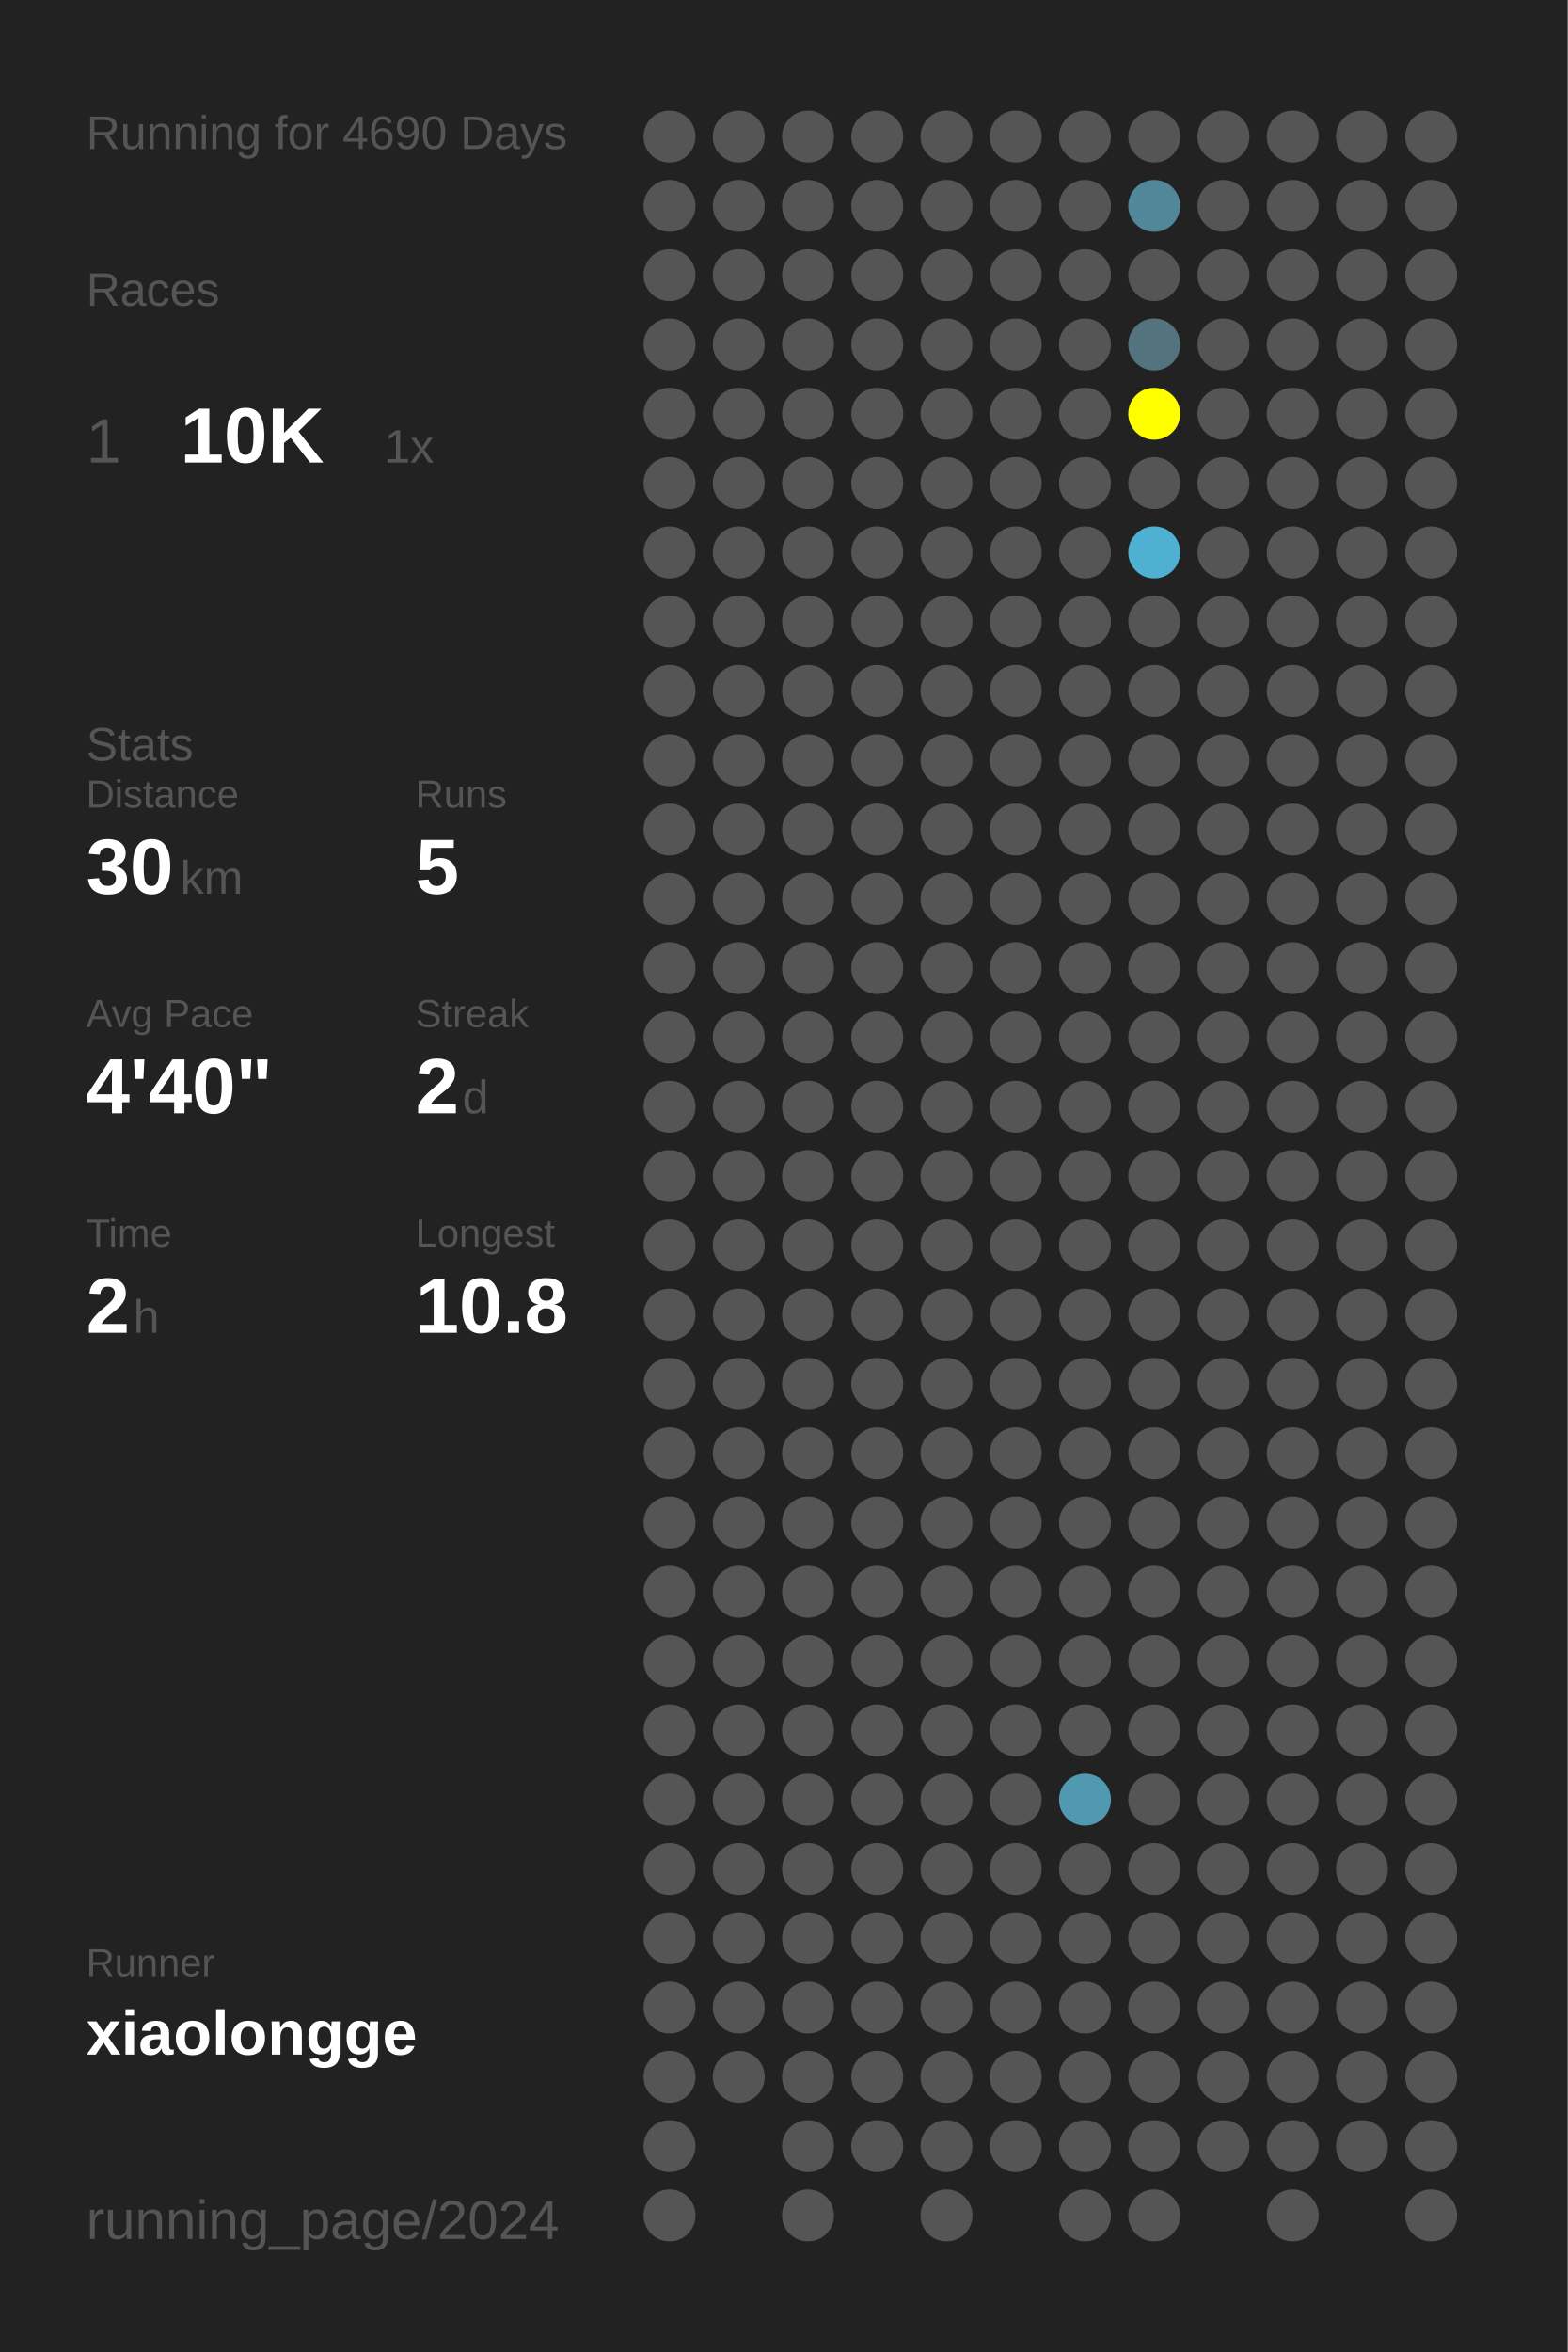
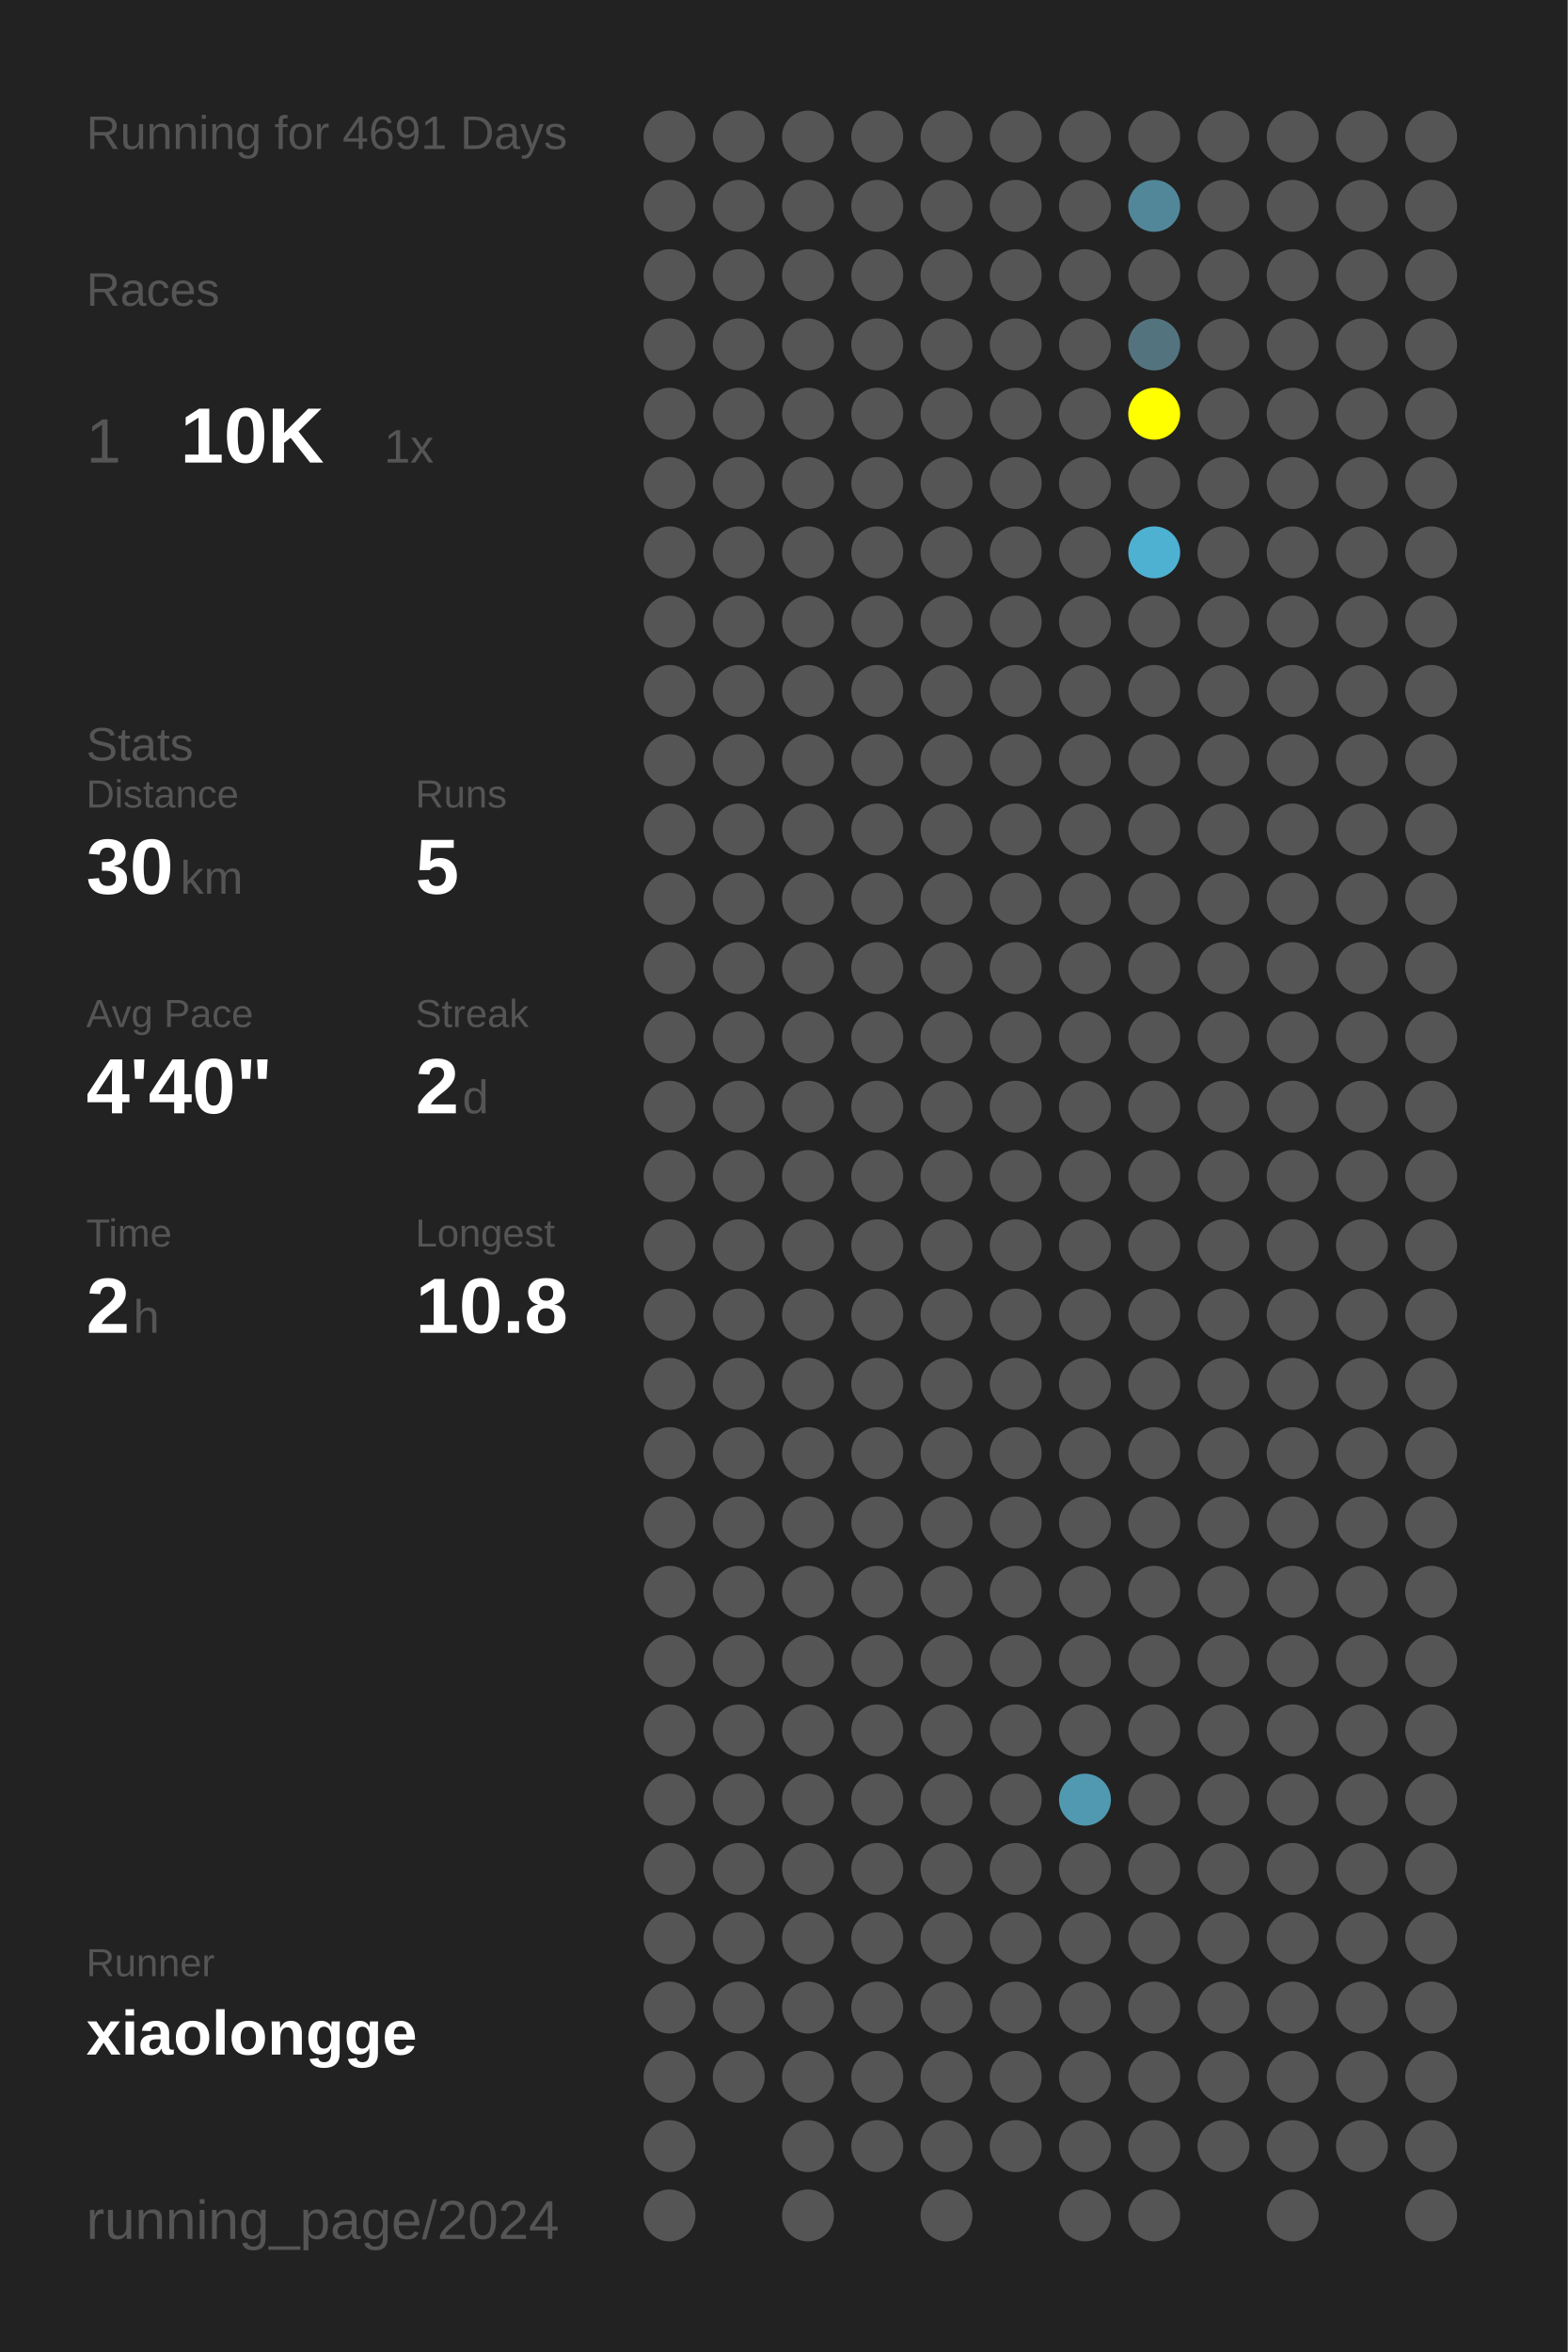
<svg xmlns="http://www.w3.org/2000/svg" baseProfile="full" height="300mm" version="1.1" viewBox="0,0,200,300" width="200mm">
  <defs />
  <rect fill="#222222" height="300" width="200" x="0" y="0" />
-   <text fill="#555555" style="font-size:6px; font-family:Arial;" x="11" y="19">Running for 4690 Days</text>
+   <text fill="#555555" style="font-size:6px; font-family:Arial;" x="11" y="19">Running for 4691 Days</text>
  <text fill="#555555" style="font-size:6px; font-family:Arial;" x="11" y="39">Races</text>
  <text fill="#555555" style="font-size:8px; font-family:Arial;" x="11" y="59">1</text>
  <text fill="#FFFFFF" style="font-size:10px; font-family:Arial; font-weight:bold;" x="23" y="59">10K</text>
  <text fill="#555555" style="font-size:6px; font-family:Arial;" x="49" y="59">1x</text>
  <text fill="#555555" style="font-size:6px; font-family:Arial;" x="11" y="97">Stats</text>
  <text fill="#555555" style="font-size:5px; font-family:Arial;" x="11" y="103">Distance</text>
  <text fill="#FFFFFF" style="font-size:10px; font-family:Arial; font-weight:bold;" x="11" y="114">30</text>
  <text fill="#555555" style="font-size:6px; font-family:Arial;" x="23" y="114">km</text>
  <text fill="#555555" style="font-size:5px; font-family:Arial;" x="53" y="103">Runs</text>
  <text fill="#FFFFFF" style="font-size:10px; font-family:Arial; font-weight:bold;" x="53" y="114">5</text>
  <text fill="#555555" style="font-size:5px; font-family:Arial;" x="11" y="131">Avg Pace</text>
  <text fill="#FFFFFF" style="font-size:10px; font-family:Arial; font-weight:bold;" x="11" y="142">4'40"</text>
  <text fill="#555555" style="font-size:5px; font-family:Arial;" x="53" y="131">Streak</text>
  <text fill="#FFFFFF" style="font-size:10px; font-family:Arial; font-weight:bold;" x="53" y="142">2</text>
  <text fill="#555555" style="font-size:6px; font-family:Arial;" x="59" y="142">d</text>
  <text fill="#555555" style="font-size:5px; font-family:Arial;" x="11" y="159">Time</text>
  <text fill="#FFFFFF" style="font-size:10px; font-family:Arial; font-weight:bold;" x="11" y="170">2</text>
  <text fill="#555555" style="font-size:6px; font-family:Arial;" x="17" y="170">h</text>
  <text fill="#555555" style="font-size:5px; font-family:Arial;" x="53" y="159">Longest</text>
  <text fill="#FFFFFF" style="font-size:10px; font-family:Arial; font-weight:bold;" x="53" y="170">10.8</text>
  <text fill="#555555" style="font-size:5px; font-family:Arial;" x="11" y="252.065">Runner</text>
  <text fill="#FFFFFF" style="font-size:8px; font-family:Arial; font-weight:bold;" x="11" y="262.065">xiaolongge</text>
  <text fill="#555555" style="font-size:7px; font-family:Arial;" x="11" y="285.581">running_page/2024</text>
  <circle cx="85.417" cy="17.419" fill="#555555" r="3.312" />
  <circle cx="85.417" cy="26.258" fill="#555555" r="3.312" />
  <circle cx="85.417" cy="35.097" fill="#555555" r="3.312" />
  <circle cx="85.417" cy="43.935" fill="#555555" r="3.312" />
  <circle cx="85.417" cy="52.774" fill="#555555" r="3.312" />
  <circle cx="85.417" cy="61.613" fill="#555555" r="3.312" />
  <circle cx="85.417" cy="70.452" fill="#555555" r="3.312" />
  <circle cx="85.417" cy="79.29" fill="#555555" r="3.312" />
  <circle cx="85.417" cy="88.129" fill="#555555" r="3.312" />
  <circle cx="85.417" cy="96.968" fill="#555555" r="3.312" />
  <circle cx="85.417" cy="105.806" fill="#555555" r="3.312" />
  <circle cx="85.417" cy="114.645" fill="#555555" r="3.312" />
  <circle cx="85.417" cy="123.484" fill="#555555" r="3.312" />
  <circle cx="85.417" cy="132.323" fill="#555555" r="3.312" />
  <circle cx="85.417" cy="141.161" fill="#555555" r="3.312" />
  <circle cx="85.417" cy="150" fill="#555555" r="3.312" />
  <circle cx="85.417" cy="158.839" fill="#555555" r="3.312" />
  <circle cx="85.417" cy="167.677" fill="#555555" r="3.312" />
  <circle cx="85.417" cy="176.516" fill="#555555" r="3.312" />
  <circle cx="85.417" cy="185.355" fill="#555555" r="3.312" />
  <circle cx="85.417" cy="194.194" fill="#555555" r="3.312" />
  <circle cx="85.417" cy="203.032" fill="#555555" r="3.312" />
  <circle cx="85.417" cy="211.871" fill="#555555" r="3.312" />
  <circle cx="85.417" cy="220.71" fill="#555555" r="3.312" />
  <circle cx="85.417" cy="229.548" fill="#555555" r="3.312" />
  <circle cx="85.417" cy="238.387" fill="#555555" r="3.312" />
  <circle cx="85.417" cy="247.226" fill="#555555" r="3.312" />
  <circle cx="85.417" cy="256.065" fill="#555555" r="3.312" />
  <circle cx="85.417" cy="264.903" fill="#555555" r="3.312" />
  <circle cx="85.417" cy="273.742" fill="#555555" r="3.312" />
  <circle cx="85.417" cy="282.581" fill="#555555" r="3.312" />
  <circle cx="94.25" cy="17.419" fill="#555555" r="3.312" />
  <circle cx="94.25" cy="26.258" fill="#555555" r="3.312" />
  <circle cx="94.25" cy="35.097" fill="#555555" r="3.312" />
  <circle cx="94.25" cy="43.935" fill="#555555" r="3.312" />
  <circle cx="94.25" cy="52.774" fill="#555555" r="3.312" />
  <circle cx="94.25" cy="61.613" fill="#555555" r="3.312" />
  <circle cx="94.25" cy="70.452" fill="#555555" r="3.312" />
  <circle cx="94.25" cy="79.29" fill="#555555" r="3.312" />
  <circle cx="94.25" cy="88.129" fill="#555555" r="3.312" />
  <circle cx="94.25" cy="96.968" fill="#555555" r="3.312" />
  <circle cx="94.25" cy="105.806" fill="#555555" r="3.312" />
  <circle cx="94.25" cy="114.645" fill="#555555" r="3.312" />
  <circle cx="94.25" cy="123.484" fill="#555555" r="3.312" />
  <circle cx="94.25" cy="132.323" fill="#555555" r="3.312" />
  <circle cx="94.25" cy="141.161" fill="#555555" r="3.312" />
  <circle cx="94.25" cy="150" fill="#555555" r="3.312" />
  <circle cx="94.25" cy="158.839" fill="#555555" r="3.312" />
  <circle cx="94.25" cy="167.677" fill="#555555" r="3.312" />
  <circle cx="94.25" cy="176.516" fill="#555555" r="3.312" />
  <circle cx="94.25" cy="185.355" fill="#555555" r="3.312" />
  <circle cx="94.25" cy="194.194" fill="#555555" r="3.312" />
  <circle cx="94.25" cy="203.032" fill="#555555" r="3.312" />
  <circle cx="94.25" cy="211.871" fill="#555555" r="3.312" />
  <circle cx="94.25" cy="220.71" fill="#555555" r="3.312" />
  <circle cx="94.25" cy="229.548" fill="#555555" r="3.312" />
  <circle cx="94.25" cy="238.387" fill="#555555" r="3.312" />
  <circle cx="94.25" cy="247.226" fill="#555555" r="3.312" />
  <circle cx="94.25" cy="256.065" fill="#555555" r="3.312" />
  <circle cx="94.25" cy="264.903" fill="#555555" r="3.312" />
  <circle cx="103.083" cy="17.419" fill="#555555" r="3.312" />
  <circle cx="103.083" cy="26.258" fill="#555555" r="3.312" />
  <circle cx="103.083" cy="35.097" fill="#555555" r="3.312" />
  <circle cx="103.083" cy="43.935" fill="#555555" r="3.312" />
  <circle cx="103.083" cy="52.774" fill="#555555" r="3.312" />
  <circle cx="103.083" cy="61.613" fill="#555555" r="3.312" />
  <circle cx="103.083" cy="70.452" fill="#555555" r="3.312" />
  <circle cx="103.083" cy="79.29" fill="#555555" r="3.312" />
  <circle cx="103.083" cy="88.129" fill="#555555" r="3.312" />
  <circle cx="103.083" cy="96.968" fill="#555555" r="3.312" />
  <circle cx="103.083" cy="105.806" fill="#555555" r="3.312" />
  <circle cx="103.083" cy="114.645" fill="#555555" r="3.312" />
  <circle cx="103.083" cy="123.484" fill="#555555" r="3.312" />
  <circle cx="103.083" cy="132.323" fill="#555555" r="3.312" />
  <circle cx="103.083" cy="141.161" fill="#555555" r="3.312" />
  <circle cx="103.083" cy="150" fill="#555555" r="3.312" />
  <circle cx="103.083" cy="158.839" fill="#555555" r="3.312" />
  <circle cx="103.083" cy="167.677" fill="#555555" r="3.312" />
  <circle cx="103.083" cy="176.516" fill="#555555" r="3.312" />
  <circle cx="103.083" cy="185.355" fill="#555555" r="3.312" />
  <circle cx="103.083" cy="194.194" fill="#555555" r="3.312" />
  <circle cx="103.083" cy="203.032" fill="#555555" r="3.312" />
  <circle cx="103.083" cy="211.871" fill="#555555" r="3.312" />
  <circle cx="103.083" cy="220.71" fill="#555555" r="3.312" />
  <circle cx="103.083" cy="229.548" fill="#555555" r="3.312" />
  <circle cx="103.083" cy="238.387" fill="#555555" r="3.312" />
  <circle cx="103.083" cy="247.226" fill="#555555" r="3.312" />
  <circle cx="103.083" cy="256.065" fill="#555555" r="3.312" />
  <circle cx="103.083" cy="264.903" fill="#555555" r="3.312" />
  <circle cx="103.083" cy="273.742" fill="#555555" r="3.312" />
  <circle cx="103.083" cy="282.581" fill="#555555" r="3.312" />
  <circle cx="111.917" cy="17.419" fill="#555555" r="3.312" />
  <circle cx="111.917" cy="26.258" fill="#555555" r="3.312" />
  <circle cx="111.917" cy="35.097" fill="#555555" r="3.312" />
  <circle cx="111.917" cy="43.935" fill="#555555" r="3.312" />
  <circle cx="111.917" cy="52.774" fill="#555555" r="3.312" />
  <circle cx="111.917" cy="61.613" fill="#555555" r="3.312" />
  <circle cx="111.917" cy="70.452" fill="#555555" r="3.312" />
  <circle cx="111.917" cy="79.29" fill="#555555" r="3.312" />
  <circle cx="111.917" cy="88.129" fill="#555555" r="3.312" />
  <circle cx="111.917" cy="96.968" fill="#555555" r="3.312" />
  <circle cx="111.917" cy="105.806" fill="#555555" r="3.312" />
  <circle cx="111.917" cy="114.645" fill="#555555" r="3.312" />
  <circle cx="111.917" cy="123.484" fill="#555555" r="3.312" />
  <circle cx="111.917" cy="132.323" fill="#555555" r="3.312" />
  <circle cx="111.917" cy="141.161" fill="#555555" r="3.312" />
  <circle cx="111.917" cy="150" fill="#555555" r="3.312" />
  <circle cx="111.917" cy="158.839" fill="#555555" r="3.312" />
  <circle cx="111.917" cy="167.677" fill="#555555" r="3.312" />
  <circle cx="111.917" cy="176.516" fill="#555555" r="3.312" />
  <circle cx="111.917" cy="185.355" fill="#555555" r="3.312" />
  <circle cx="111.917" cy="194.194" fill="#555555" r="3.312" />
  <circle cx="111.917" cy="203.032" fill="#555555" r="3.312" />
  <circle cx="111.917" cy="211.871" fill="#555555" r="3.312" />
  <circle cx="111.917" cy="220.71" fill="#555555" r="3.312" />
  <circle cx="111.917" cy="229.548" fill="#555555" r="3.312" />
  <circle cx="111.917" cy="238.387" fill="#555555" r="3.312" />
  <circle cx="111.917" cy="247.226" fill="#555555" r="3.312" />
  <circle cx="111.917" cy="256.065" fill="#555555" r="3.312" />
  <circle cx="111.917" cy="264.903" fill="#555555" r="3.312" />
  <circle cx="111.917" cy="273.742" fill="#555555" r="3.312" />
  <circle cx="120.75" cy="17.419" fill="#555555" r="3.312" />
  <circle cx="120.75" cy="26.258" fill="#555555" r="3.312" />
  <circle cx="120.75" cy="35.097" fill="#555555" r="3.312" />
  <circle cx="120.75" cy="43.935" fill="#555555" r="3.312" />
  <circle cx="120.75" cy="52.774" fill="#555555" r="3.312" />
  <circle cx="120.75" cy="61.613" fill="#555555" r="3.312" />
  <circle cx="120.75" cy="70.452" fill="#555555" r="3.312" />
  <circle cx="120.75" cy="79.29" fill="#555555" r="3.312" />
  <circle cx="120.75" cy="88.129" fill="#555555" r="3.312" />
  <circle cx="120.75" cy="96.968" fill="#555555" r="3.312" />
  <circle cx="120.75" cy="105.806" fill="#555555" r="3.312" />
  <circle cx="120.75" cy="114.645" fill="#555555" r="3.312" />
  <circle cx="120.75" cy="123.484" fill="#555555" r="3.312" />
  <circle cx="120.75" cy="132.323" fill="#555555" r="3.312" />
  <circle cx="120.75" cy="141.161" fill="#555555" r="3.312" />
  <circle cx="120.75" cy="150" fill="#555555" r="3.312" />
  <circle cx="120.75" cy="158.839" fill="#555555" r="3.312" />
  <circle cx="120.75" cy="167.677" fill="#555555" r="3.312" />
  <circle cx="120.75" cy="176.516" fill="#555555" r="3.312" />
  <circle cx="120.75" cy="185.355" fill="#555555" r="3.312" />
  <circle cx="120.75" cy="194.194" fill="#555555" r="3.312" />
  <circle cx="120.75" cy="203.032" fill="#555555" r="3.312" />
  <circle cx="120.75" cy="211.871" fill="#555555" r="3.312" />
  <circle cx="120.75" cy="220.71" fill="#555555" r="3.312" />
  <circle cx="120.75" cy="229.548" fill="#555555" r="3.312" />
  <circle cx="120.75" cy="238.387" fill="#555555" r="3.312" />
  <circle cx="120.75" cy="247.226" fill="#555555" r="3.312" />
  <circle cx="120.75" cy="256.065" fill="#555555" r="3.312" />
  <circle cx="120.75" cy="264.903" fill="#555555" r="3.312" />
  <circle cx="120.75" cy="273.742" fill="#555555" r="3.312" />
  <circle cx="120.75" cy="282.581" fill="#555555" r="3.312" />
  <circle cx="129.583" cy="17.419" fill="#555555" r="3.312" />
  <circle cx="129.583" cy="26.258" fill="#555555" r="3.312" />
  <circle cx="129.583" cy="35.097" fill="#555555" r="3.312" />
  <circle cx="129.583" cy="43.935" fill="#555555" r="3.312" />
  <circle cx="129.583" cy="52.774" fill="#555555" r="3.312" />
  <circle cx="129.583" cy="61.613" fill="#555555" r="3.312" />
  <circle cx="129.583" cy="70.452" fill="#555555" r="3.312" />
  <circle cx="129.583" cy="79.29" fill="#555555" r="3.312" />
  <circle cx="129.583" cy="88.129" fill="#555555" r="3.312" />
  <circle cx="129.583" cy="96.968" fill="#555555" r="3.312" />
  <circle cx="129.583" cy="105.806" fill="#555555" r="3.312" />
  <circle cx="129.583" cy="114.645" fill="#555555" r="3.312" />
  <circle cx="129.583" cy="123.484" fill="#555555" r="3.312" />
  <circle cx="129.583" cy="132.323" fill="#555555" r="3.312" />
  <circle cx="129.583" cy="141.161" fill="#555555" r="3.312" />
  <circle cx="129.583" cy="150" fill="#555555" r="3.312" />
  <circle cx="129.583" cy="158.839" fill="#555555" r="3.312" />
  <circle cx="129.583" cy="167.677" fill="#555555" r="3.312" />
  <circle cx="129.583" cy="176.516" fill="#555555" r="3.312" />
  <circle cx="129.583" cy="185.355" fill="#555555" r="3.312" />
  <circle cx="129.583" cy="194.194" fill="#555555" r="3.312" />
  <circle cx="129.583" cy="203.032" fill="#555555" r="3.312" />
  <circle cx="129.583" cy="211.871" fill="#555555" r="3.312" />
  <circle cx="129.583" cy="220.71" fill="#555555" r="3.312" />
  <circle cx="129.583" cy="229.548" fill="#555555" r="3.312" />
  <circle cx="129.583" cy="238.387" fill="#555555" r="3.312" />
  <circle cx="129.583" cy="247.226" fill="#555555" r="3.312" />
  <circle cx="129.583" cy="256.065" fill="#555555" r="3.312" />
  <circle cx="129.583" cy="264.903" fill="#555555" r="3.312" />
  <circle cx="129.583" cy="273.742" fill="#555555" r="3.312" />
  <circle cx="138.417" cy="17.419" fill="#555555" r="3.312" />
  <circle cx="138.417" cy="26.258" fill="#555555" r="3.312" />
  <circle cx="138.417" cy="35.097" fill="#555555" r="3.312" />
  <circle cx="138.417" cy="43.935" fill="#555555" r="3.312" />
  <circle cx="138.417" cy="52.774" fill="#555555" r="3.312" />
  <circle cx="138.417" cy="61.613" fill="#555555" r="3.312" />
  <circle cx="138.417" cy="70.452" fill="#555555" r="3.312" />
  <circle cx="138.417" cy="79.29" fill="#555555" r="3.312" />
  <circle cx="138.417" cy="88.129" fill="#555555" r="3.312" />
  <circle cx="138.417" cy="96.968" fill="#555555" r="3.312" />
  <circle cx="138.417" cy="105.806" fill="#555555" r="3.312" />
  <circle cx="138.417" cy="114.645" fill="#555555" r="3.312" />
  <circle cx="138.417" cy="123.484" fill="#555555" r="3.312" />
  <circle cx="138.417" cy="132.323" fill="#555555" r="3.312" />
  <circle cx="138.417" cy="141.161" fill="#555555" r="3.312" />
  <circle cx="138.417" cy="150" fill="#555555" r="3.312" />
  <circle cx="138.417" cy="158.839" fill="#555555" r="3.312" />
  <circle cx="138.417" cy="167.677" fill="#555555" r="3.312" />
  <circle cx="138.417" cy="176.516" fill="#555555" r="3.312" />
  <circle cx="138.417" cy="185.355" fill="#555555" r="3.312" />
  <circle cx="138.417" cy="194.194" fill="#555555" r="3.312" />
  <circle cx="138.417" cy="203.032" fill="#555555" r="3.312" />
  <circle cx="138.417" cy="211.871" fill="#555555" r="3.312" />
  <circle cx="138.417" cy="220.71" fill="#555555" r="3.312" />
  <circle cx="138.417" cy="229.548" fill="#5099b1" r="3.312" />
  <circle cx="138.417" cy="238.387" fill="#555555" r="3.312" />
  <circle cx="138.417" cy="247.226" fill="#555555" r="3.312" />
  <circle cx="138.417" cy="256.065" fill="#555555" r="3.312" />
  <circle cx="138.417" cy="264.903" fill="#555555" r="3.312" />
  <circle cx="138.417" cy="273.742" fill="#555555" r="3.312" />
  <circle cx="138.417" cy="282.581" fill="#555555" r="3.312" />
  <circle cx="147.25" cy="17.419" fill="#555555" r="3.312" />
  <circle cx="147.25" cy="26.258" fill="#518799" r="3.312" />
  <circle cx="147.25" cy="35.097" fill="#555555" r="3.312" />
  <circle cx="147.25" cy="43.935" fill="#53747f" r="3.312" />
  <circle cx="147.25" cy="52.774" fill="#FFFF00" r="3.312" />
  <circle cx="147.25" cy="61.613" fill="#555555" r="3.312" />
  <circle cx="147.25" cy="70.452" fill="#4fb1d2" r="3.312" />
  <circle cx="147.25" cy="79.29" fill="#555555" r="3.312" />
  <circle cx="147.25" cy="88.129" fill="#555555" r="3.312" />
  <circle cx="147.25" cy="96.968" fill="#555555" r="3.312" />
  <circle cx="147.25" cy="105.806" fill="#555555" r="3.312" />
  <circle cx="147.25" cy="114.645" fill="#555555" r="3.312" />
  <circle cx="147.25" cy="123.484" fill="#555555" r="3.312" />
  <circle cx="147.25" cy="132.323" fill="#555555" r="3.312" />
  <circle cx="147.25" cy="141.161" fill="#555555" r="3.312" />
  <circle cx="147.25" cy="150" fill="#555555" r="3.312" />
  <circle cx="147.25" cy="158.839" fill="#555555" r="3.312" />
  <circle cx="147.25" cy="167.677" fill="#555555" r="3.312" />
  <circle cx="147.25" cy="176.516" fill="#555555" r="3.312" />
  <circle cx="147.25" cy="185.355" fill="#555555" r="3.312" />
  <circle cx="147.25" cy="194.194" fill="#555555" r="3.312" />
  <circle cx="147.25" cy="203.032" fill="#555555" r="3.312" />
  <circle cx="147.25" cy="211.871" fill="#555555" r="3.312" />
  <circle cx="147.25" cy="220.71" fill="#555555" r="3.312" />
  <circle cx="147.25" cy="229.548" fill="#555555" r="3.312" />
  <circle cx="147.25" cy="238.387" fill="#555555" r="3.312" />
  <circle cx="147.25" cy="247.226" fill="#555555" r="3.312" />
  <circle cx="147.25" cy="256.065" fill="#555555" r="3.312" />
  <circle cx="147.25" cy="264.903" fill="#555555" r="3.312" />
  <circle cx="147.25" cy="273.742" fill="#555555" r="3.312" />
  <circle cx="147.25" cy="282.581" fill="#555555" r="3.312" />
  <circle cx="156.083" cy="17.419" fill="#555555" r="3.312" />
  <circle cx="156.083" cy="26.258" fill="#555555" r="3.312" />
  <circle cx="156.083" cy="35.097" fill="#555555" r="3.312" />
  <circle cx="156.083" cy="43.935" fill="#555555" r="3.312" />
  <circle cx="156.083" cy="52.774" fill="#555555" r="3.312" />
  <circle cx="156.083" cy="61.613" fill="#555555" r="3.312" />
  <circle cx="156.083" cy="70.452" fill="#555555" r="3.312" />
  <circle cx="156.083" cy="79.29" fill="#555555" r="3.312" />
  <circle cx="156.083" cy="88.129" fill="#555555" r="3.312" />
  <circle cx="156.083" cy="96.968" fill="#555555" r="3.312" />
  <circle cx="156.083" cy="105.806" fill="#555555" r="3.312" />
  <circle cx="156.083" cy="114.645" fill="#555555" r="3.312" />
  <circle cx="156.083" cy="123.484" fill="#555555" r="3.312" />
  <circle cx="156.083" cy="132.323" fill="#555555" r="3.312" />
  <circle cx="156.083" cy="141.161" fill="#555555" r="3.312" />
  <circle cx="156.083" cy="150" fill="#555555" r="3.312" />
  <circle cx="156.083" cy="158.839" fill="#555555" r="3.312" />
  <circle cx="156.083" cy="167.677" fill="#555555" r="3.312" />
  <circle cx="156.083" cy="176.516" fill="#555555" r="3.312" />
  <circle cx="156.083" cy="185.355" fill="#555555" r="3.312" />
  <circle cx="156.083" cy="194.194" fill="#555555" r="3.312" />
  <circle cx="156.083" cy="203.032" fill="#555555" r="3.312" />
  <circle cx="156.083" cy="211.871" fill="#555555" r="3.312" />
  <circle cx="156.083" cy="220.71" fill="#555555" r="3.312" />
  <circle cx="156.083" cy="229.548" fill="#555555" r="3.312" />
  <circle cx="156.083" cy="238.387" fill="#555555" r="3.312" />
  <circle cx="156.083" cy="247.226" fill="#555555" r="3.312" />
  <circle cx="156.083" cy="256.065" fill="#555555" r="3.312" />
  <circle cx="156.083" cy="264.903" fill="#555555" r="3.312" />
  <circle cx="156.083" cy="273.742" fill="#555555" r="3.312" />
  <circle cx="164.917" cy="17.419" fill="#555555" r="3.312" />
  <circle cx="164.917" cy="26.258" fill="#555555" r="3.312" />
  <circle cx="164.917" cy="35.097" fill="#555555" r="3.312" />
  <circle cx="164.917" cy="43.935" fill="#555555" r="3.312" />
  <circle cx="164.917" cy="52.774" fill="#555555" r="3.312" />
  <circle cx="164.917" cy="61.613" fill="#555555" r="3.312" />
  <circle cx="164.917" cy="70.452" fill="#555555" r="3.312" />
  <circle cx="164.917" cy="79.29" fill="#555555" r="3.312" />
  <circle cx="164.917" cy="88.129" fill="#555555" r="3.312" />
  <circle cx="164.917" cy="96.968" fill="#555555" r="3.312" />
  <circle cx="164.917" cy="105.806" fill="#555555" r="3.312" />
  <circle cx="164.917" cy="114.645" fill="#555555" r="3.312" />
  <circle cx="164.917" cy="123.484" fill="#555555" r="3.312" />
  <circle cx="164.917" cy="132.323" fill="#555555" r="3.312" />
  <circle cx="164.917" cy="141.161" fill="#555555" r="3.312" />
  <circle cx="164.917" cy="150" fill="#555555" r="3.312" />
  <circle cx="164.917" cy="158.839" fill="#555555" r="3.312" />
  <circle cx="164.917" cy="167.677" fill="#555555" r="3.312" />
  <circle cx="164.917" cy="176.516" fill="#555555" r="3.312" />
  <circle cx="164.917" cy="185.355" fill="#555555" r="3.312" />
  <circle cx="164.917" cy="194.194" fill="#555555" r="3.312" />
  <circle cx="164.917" cy="203.032" fill="#555555" r="3.312" />
  <circle cx="164.917" cy="211.871" fill="#555555" r="3.312" />
  <circle cx="164.917" cy="220.71" fill="#555555" r="3.312" />
  <circle cx="164.917" cy="229.548" fill="#555555" r="3.312" />
  <circle cx="164.917" cy="238.387" fill="#555555" r="3.312" />
  <circle cx="164.917" cy="247.226" fill="#555555" r="3.312" />
  <circle cx="164.917" cy="256.065" fill="#555555" r="3.312" />
  <circle cx="164.917" cy="264.903" fill="#555555" r="3.312" />
  <circle cx="164.917" cy="273.742" fill="#555555" r="3.312" />
  <circle cx="164.917" cy="282.581" fill="#555555" r="3.312" />
  <circle cx="173.75" cy="17.419" fill="#555555" r="3.312" />
  <circle cx="173.75" cy="26.258" fill="#555555" r="3.312" />
  <circle cx="173.75" cy="35.097" fill="#555555" r="3.312" />
  <circle cx="173.75" cy="43.935" fill="#555555" r="3.312" />
  <circle cx="173.75" cy="52.774" fill="#555555" r="3.312" />
  <circle cx="173.75" cy="61.613" fill="#555555" r="3.312" />
  <circle cx="173.75" cy="70.452" fill="#555555" r="3.312" />
  <circle cx="173.75" cy="79.29" fill="#555555" r="3.312" />
  <circle cx="173.75" cy="88.129" fill="#555555" r="3.312" />
  <circle cx="173.75" cy="96.968" fill="#555555" r="3.312" />
  <circle cx="173.75" cy="105.806" fill="#555555" r="3.312" />
  <circle cx="173.75" cy="114.645" fill="#555555" r="3.312" />
  <circle cx="173.75" cy="123.484" fill="#555555" r="3.312" />
  <circle cx="173.75" cy="132.323" fill="#555555" r="3.312" />
  <circle cx="173.75" cy="141.161" fill="#555555" r="3.312" />
  <circle cx="173.75" cy="150" fill="#555555" r="3.312" />
  <circle cx="173.75" cy="158.839" fill="#555555" r="3.312" />
  <circle cx="173.75" cy="167.677" fill="#555555" r="3.312" />
  <circle cx="173.75" cy="176.516" fill="#555555" r="3.312" />
  <circle cx="173.75" cy="185.355" fill="#555555" r="3.312" />
  <circle cx="173.75" cy="194.194" fill="#555555" r="3.312" />
  <circle cx="173.75" cy="203.032" fill="#555555" r="3.312" />
  <circle cx="173.75" cy="211.871" fill="#555555" r="3.312" />
  <circle cx="173.75" cy="220.71" fill="#555555" r="3.312" />
  <circle cx="173.75" cy="229.548" fill="#555555" r="3.312" />
  <circle cx="173.75" cy="238.387" fill="#555555" r="3.312" />
  <circle cx="173.75" cy="247.226" fill="#555555" r="3.312" />
  <circle cx="173.75" cy="256.065" fill="#555555" r="3.312" />
  <circle cx="173.75" cy="264.903" fill="#555555" r="3.312" />
  <circle cx="173.75" cy="273.742" fill="#555555" r="3.312" />
  <circle cx="182.583" cy="17.419" fill="#555555" r="3.312" />
  <circle cx="182.583" cy="26.258" fill="#555555" r="3.312" />
  <circle cx="182.583" cy="35.097" fill="#555555" r="3.312" />
  <circle cx="182.583" cy="43.935" fill="#555555" r="3.312" />
  <circle cx="182.583" cy="52.774" fill="#555555" r="3.312" />
  <circle cx="182.583" cy="61.613" fill="#555555" r="3.312" />
  <circle cx="182.583" cy="70.452" fill="#555555" r="3.312" />
  <circle cx="182.583" cy="79.29" fill="#555555" r="3.312" />
  <circle cx="182.583" cy="88.129" fill="#555555" r="3.312" />
  <circle cx="182.583" cy="96.968" fill="#555555" r="3.312" />
  <circle cx="182.583" cy="105.806" fill="#555555" r="3.312" />
  <circle cx="182.583" cy="114.645" fill="#555555" r="3.312" />
  <circle cx="182.583" cy="123.484" fill="#555555" r="3.312" />
  <circle cx="182.583" cy="132.323" fill="#555555" r="3.312" />
  <circle cx="182.583" cy="141.161" fill="#555555" r="3.312" />
  <circle cx="182.583" cy="150" fill="#555555" r="3.312" />
  <circle cx="182.583" cy="158.839" fill="#555555" r="3.312" />
  <circle cx="182.583" cy="167.677" fill="#555555" r="3.312" />
  <circle cx="182.583" cy="176.516" fill="#555555" r="3.312" />
  <circle cx="182.583" cy="185.355" fill="#555555" r="3.312" />
  <circle cx="182.583" cy="194.194" fill="#555555" r="3.312" />
  <circle cx="182.583" cy="203.032" fill="#555555" r="3.312" />
  <circle cx="182.583" cy="211.871" fill="#555555" r="3.312" />
  <circle cx="182.583" cy="220.71" fill="#555555" r="3.312" />
  <circle cx="182.583" cy="229.548" fill="#555555" r="3.312" />
  <circle cx="182.583" cy="238.387" fill="#555555" r="3.312" />
  <circle cx="182.583" cy="247.226" fill="#555555" r="3.312" />
  <circle cx="182.583" cy="256.065" fill="#555555" r="3.312" />
  <circle cx="182.583" cy="264.903" fill="#555555" r="3.312" />
  <circle cx="182.583" cy="273.742" fill="#555555" r="3.312" />
  <circle cx="182.583" cy="282.581" fill="#555555" r="3.312" />
</svg>
